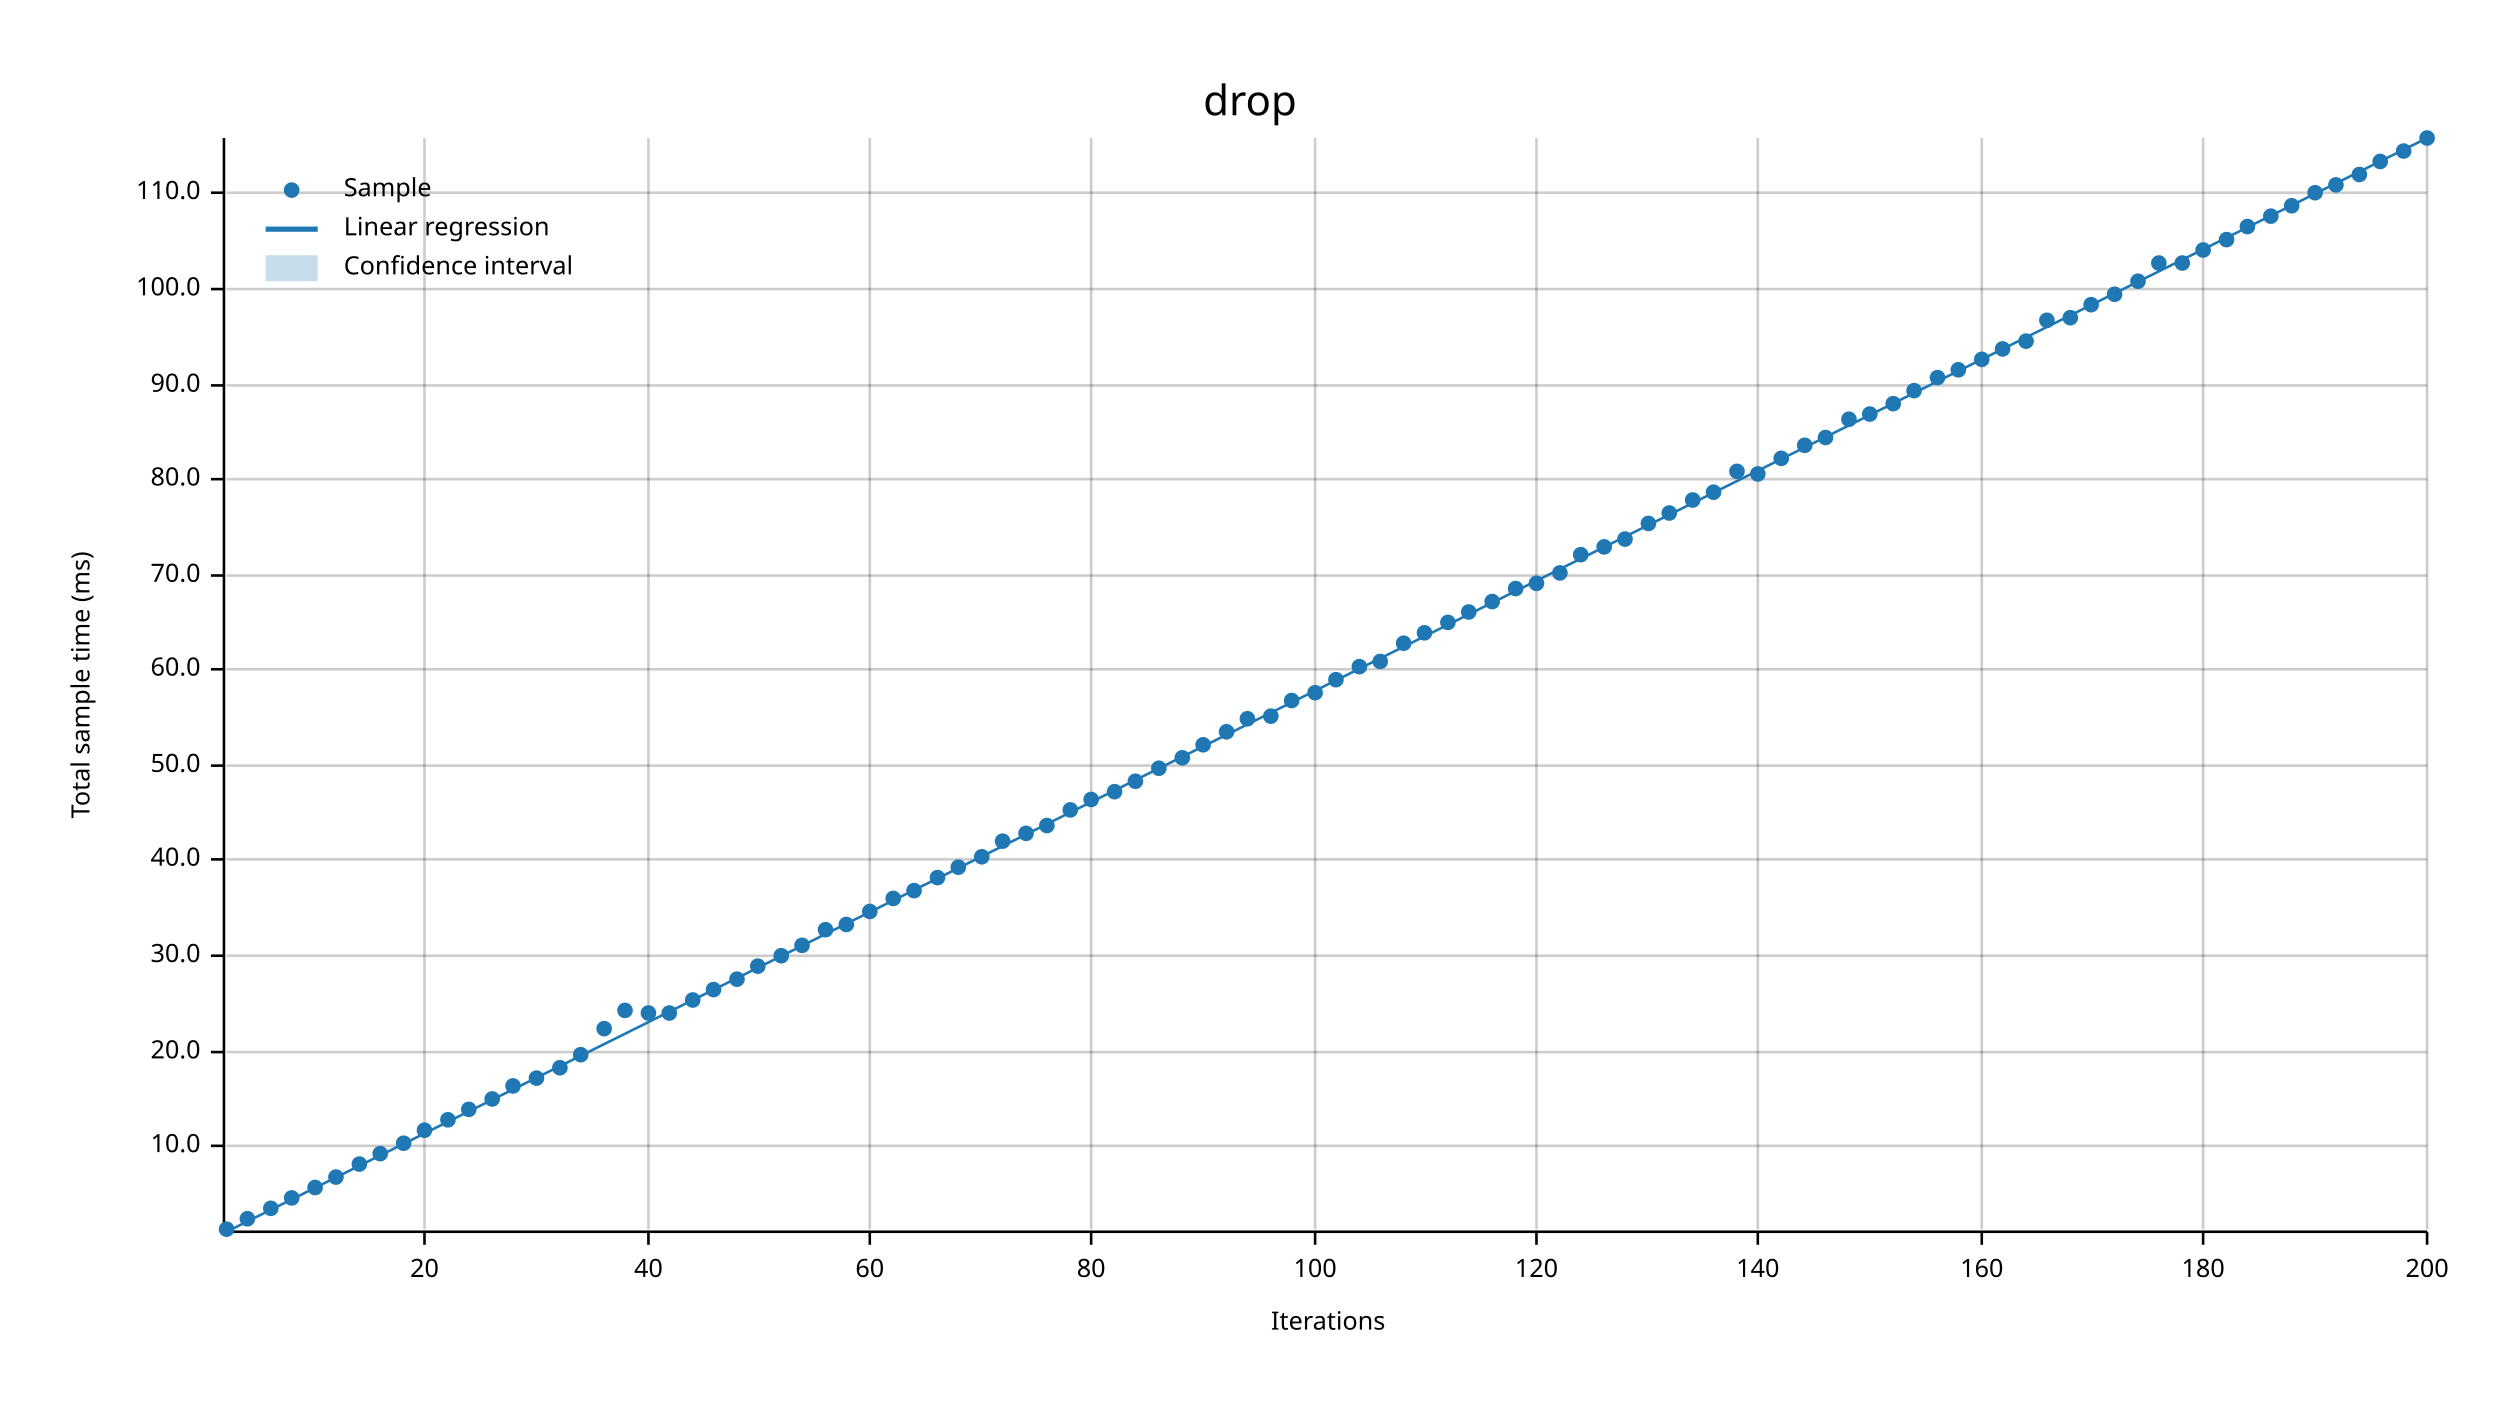
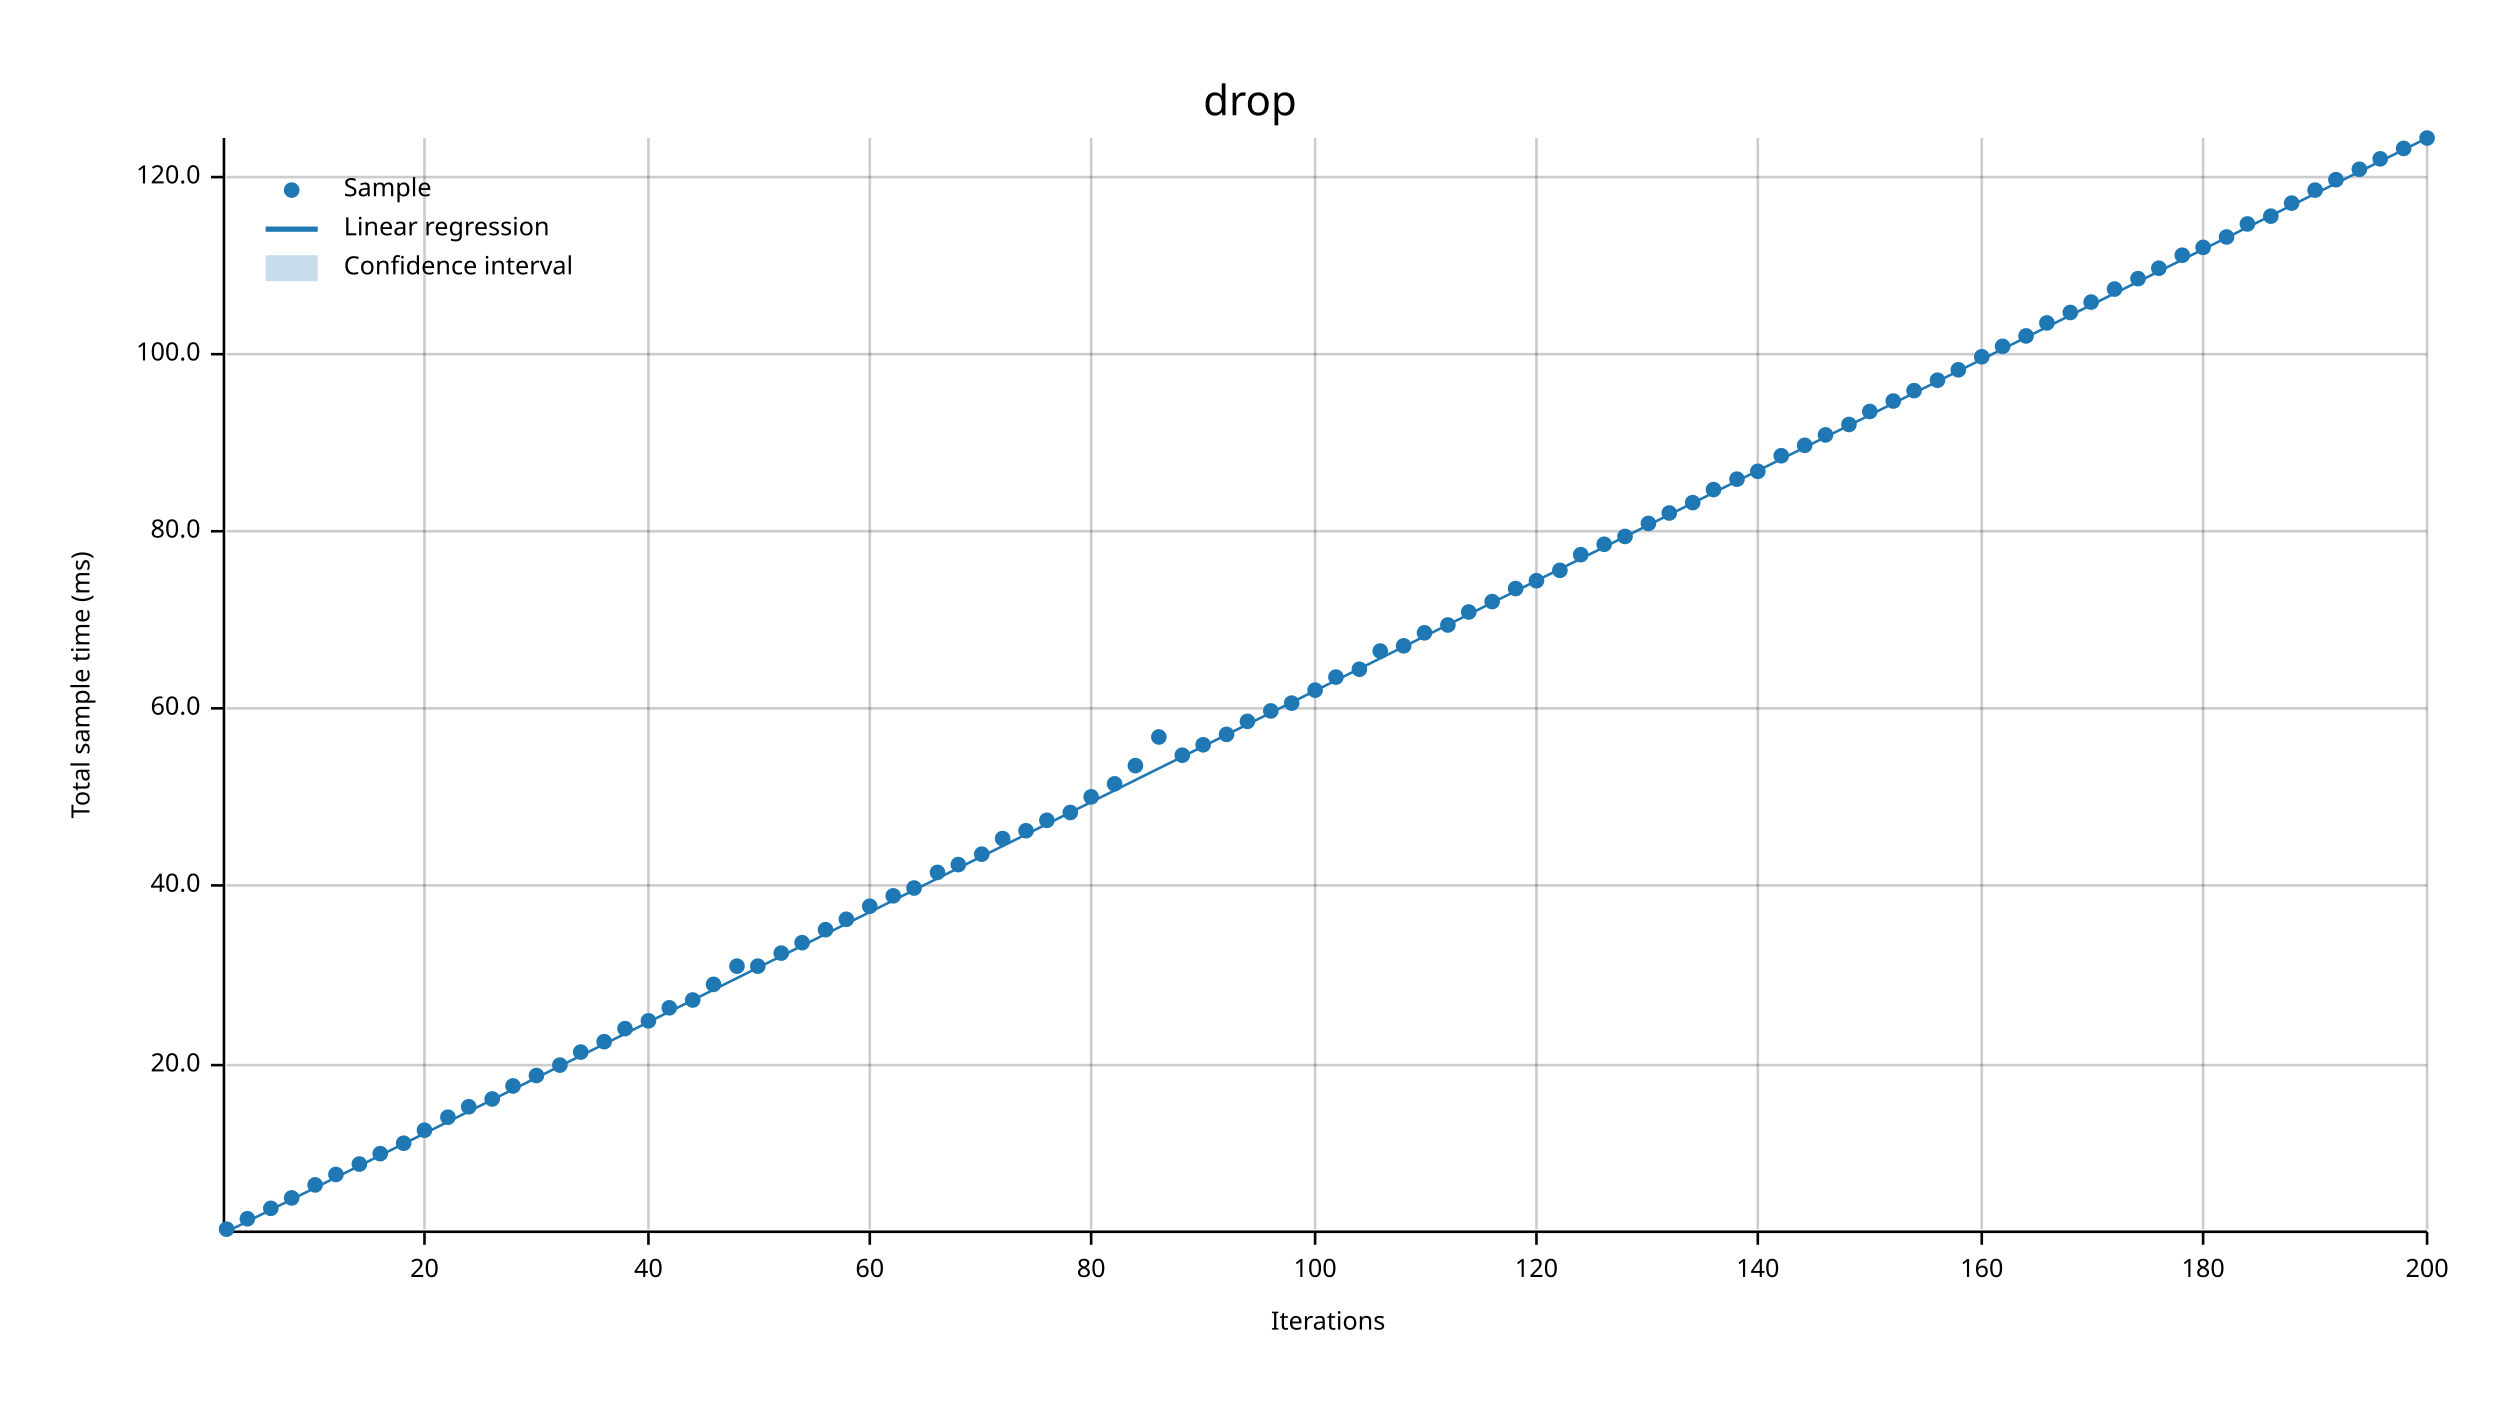
<svg xmlns="http://www.w3.org/2000/svg" width="960" height="540" viewBox="0 0 960 540">
  <text x="480" y="32" dy="0.76em" text-anchor="middle" font-family="sans-serif" font-size="16.129" opacity="1" fill="#000000">
drop
</text>
  <text x="27" y="263" dy="0.76em" text-anchor="middle" font-family="sans-serif" font-size="9.677" opacity="1" fill="#000000" transform="rotate(270, 27, 263)">
Total sample time (ms)
</text>
  <text x="510" y="513" dy="-0.5ex" text-anchor="middle" font-family="sans-serif" font-size="9.677" opacity="1" fill="#000000">
Iterations
</text>
  <line opacity="0.2" stroke="#000000" stroke-width="1" x1="163" y1="472" x2="163" y2="53" />
  <line opacity="0.2" stroke="#000000" stroke-width="1" x1="249" y1="472" x2="249" y2="53" />
  <line opacity="0.2" stroke="#000000" stroke-width="1" x1="334" y1="472" x2="334" y2="53" />
  <line opacity="0.2" stroke="#000000" stroke-width="1" x1="419" y1="472" x2="419" y2="53" />
  <line opacity="0.2" stroke="#000000" stroke-width="1" x1="505" y1="472" x2="505" y2="53" />
  <line opacity="0.2" stroke="#000000" stroke-width="1" x1="590" y1="472" x2="590" y2="53" />
  <line opacity="0.2" stroke="#000000" stroke-width="1" x1="675" y1="472" x2="675" y2="53" />
  <line opacity="0.2" stroke="#000000" stroke-width="1" x1="761" y1="472" x2="761" y2="53" />
  <line opacity="0.2" stroke="#000000" stroke-width="1" x1="846" y1="472" x2="846" y2="53" />
  <line opacity="0.2" stroke="#000000" stroke-width="1" x1="932" y1="472" x2="932" y2="53" />
-   <line opacity="0.2" stroke="#000000" stroke-width="1" x1="87" y1="440" x2="932" y2="440" />
-   <line opacity="0.2" stroke="#000000" stroke-width="1" x1="87" y1="404" x2="932" y2="404" />
-   <line opacity="0.2" stroke="#000000" stroke-width="1" x1="87" y1="367" x2="932" y2="367" />
-   <line opacity="0.2" stroke="#000000" stroke-width="1" x1="87" y1="330" x2="932" y2="330" />
-   <line opacity="0.2" stroke="#000000" stroke-width="1" x1="87" y1="294" x2="932" y2="294" />
-   <line opacity="0.2" stroke="#000000" stroke-width="1" x1="87" y1="257" x2="932" y2="257" />
-   <line opacity="0.2" stroke="#000000" stroke-width="1" x1="87" y1="221" x2="932" y2="221" />
-   <line opacity="0.2" stroke="#000000" stroke-width="1" x1="87" y1="184" x2="932" y2="184" />
-   <line opacity="0.2" stroke="#000000" stroke-width="1" x1="87" y1="148" x2="932" y2="148" />
-   <line opacity="0.2" stroke="#000000" stroke-width="1" x1="87" y1="111" x2="932" y2="111" />
-   <line opacity="0.2" stroke="#000000" stroke-width="1" x1="87" y1="74" x2="932" y2="74" />
+   <line opacity="0.2" stroke="#000000" stroke-width="1" x1="87" y1="409" x2="932" y2="409" />
+   <line opacity="0.2" stroke="#000000" stroke-width="1" x1="87" y1="340" x2="932" y2="340" />
+   <line opacity="0.2" stroke="#000000" stroke-width="1" x1="87" y1="272" x2="932" y2="272" />
+   <line opacity="0.2" stroke="#000000" stroke-width="1" x1="87" y1="204" x2="932" y2="204" />
+   <line opacity="0.2" stroke="#000000" stroke-width="1" x1="87" y1="136" x2="932" y2="136" />
+   <line opacity="0.2" stroke="#000000" stroke-width="1" x1="87" y1="68" x2="932" y2="68" />
  <polyline fill="none" opacity="1" stroke="#000000" stroke-width="1" points="86,53 86,472 " />
-   <text x="77" y="440" dy="0.5ex" text-anchor="end" font-family="sans-serif" font-size="9.677" opacity="1" fill="#000000">
- 10.0
- </text>
-   <polyline fill="none" opacity="1" stroke="#000000" stroke-width="1" points="81,440 86,440 " />
-   <text x="77" y="404" dy="0.5ex" text-anchor="end" font-family="sans-serif" font-size="9.677" opacity="1" fill="#000000">
+   <text x="77" y="409" dy="0.5ex" text-anchor="end" font-family="sans-serif" font-size="9.677" opacity="1" fill="#000000">
20.0
</text>
-   <polyline fill="none" opacity="1" stroke="#000000" stroke-width="1" points="81,404 86,404 " />
-   <text x="77" y="367" dy="0.5ex" text-anchor="end" font-family="sans-serif" font-size="9.677" opacity="1" fill="#000000">
- 30.0
- </text>
-   <polyline fill="none" opacity="1" stroke="#000000" stroke-width="1" points="81,367 86,367 " />
-   <text x="77" y="330" dy="0.5ex" text-anchor="end" font-family="sans-serif" font-size="9.677" opacity="1" fill="#000000">
+   <polyline fill="none" opacity="1" stroke="#000000" stroke-width="1" points="81,409 86,409 " />
+   <text x="77" y="340" dy="0.5ex" text-anchor="end" font-family="sans-serif" font-size="9.677" opacity="1" fill="#000000">
40.0
</text>
-   <polyline fill="none" opacity="1" stroke="#000000" stroke-width="1" points="81,330 86,330 " />
-   <text x="77" y="294" dy="0.5ex" text-anchor="end" font-family="sans-serif" font-size="9.677" opacity="1" fill="#000000">
- 50.0
- </text>
-   <polyline fill="none" opacity="1" stroke="#000000" stroke-width="1" points="81,294 86,294 " />
-   <text x="77" y="257" dy="0.5ex" text-anchor="end" font-family="sans-serif" font-size="9.677" opacity="1" fill="#000000">
+   <polyline fill="none" opacity="1" stroke="#000000" stroke-width="1" points="81,340 86,340 " />
+   <text x="77" y="272" dy="0.5ex" text-anchor="end" font-family="sans-serif" font-size="9.677" opacity="1" fill="#000000">
60.0
</text>
-   <polyline fill="none" opacity="1" stroke="#000000" stroke-width="1" points="81,257 86,257 " />
-   <text x="77" y="221" dy="0.5ex" text-anchor="end" font-family="sans-serif" font-size="9.677" opacity="1" fill="#000000">
- 70.0
- </text>
-   <polyline fill="none" opacity="1" stroke="#000000" stroke-width="1" points="81,221 86,221 " />
-   <text x="77" y="184" dy="0.5ex" text-anchor="end" font-family="sans-serif" font-size="9.677" opacity="1" fill="#000000">
+   <polyline fill="none" opacity="1" stroke="#000000" stroke-width="1" points="81,272 86,272 " />
+   <text x="77" y="204" dy="0.5ex" text-anchor="end" font-family="sans-serif" font-size="9.677" opacity="1" fill="#000000">
80.0
</text>
-   <polyline fill="none" opacity="1" stroke="#000000" stroke-width="1" points="81,184 86,184 " />
-   <text x="77" y="148" dy="0.5ex" text-anchor="end" font-family="sans-serif" font-size="9.677" opacity="1" fill="#000000">
- 90.0
- </text>
-   <polyline fill="none" opacity="1" stroke="#000000" stroke-width="1" points="81,148 86,148 " />
-   <text x="77" y="111" dy="0.5ex" text-anchor="end" font-family="sans-serif" font-size="9.677" opacity="1" fill="#000000">
+   <polyline fill="none" opacity="1" stroke="#000000" stroke-width="1" points="81,204 86,204 " />
+   <text x="77" y="136" dy="0.5ex" text-anchor="end" font-family="sans-serif" font-size="9.677" opacity="1" fill="#000000">
100.0
</text>
-   <polyline fill="none" opacity="1" stroke="#000000" stroke-width="1" points="81,111 86,111 " />
-   <text x="77" y="74" dy="0.5ex" text-anchor="end" font-family="sans-serif" font-size="9.677" opacity="1" fill="#000000">
- 110.0
- </text>
-   <polyline fill="none" opacity="1" stroke="#000000" stroke-width="1" points="81,74 86,74 " />
+   <polyline fill="none" opacity="1" stroke="#000000" stroke-width="1" points="81,136 86,136 " />
+   <text x="77" y="68" dy="0.5ex" text-anchor="end" font-family="sans-serif" font-size="9.677" opacity="1" fill="#000000">
+ 120.0
+ </text>
+   <polyline fill="none" opacity="1" stroke="#000000" stroke-width="1" points="81,68 86,68 " />
  <polyline fill="none" opacity="1" stroke="#000000" stroke-width="1" points="87,473 932,473 " />
  <text x="163" y="483" dy="0.76em" text-anchor="middle" font-family="sans-serif" font-size="9.677" opacity="1" fill="#000000">
20
</text>
  <polyline fill="none" opacity="1" stroke="#000000" stroke-width="1" points="163,473 163,478 " />
  <text x="249" y="483" dy="0.76em" text-anchor="middle" font-family="sans-serif" font-size="9.677" opacity="1" fill="#000000">
40
</text>
  <polyline fill="none" opacity="1" stroke="#000000" stroke-width="1" points="249,473 249,478 " />
  <text x="334" y="483" dy="0.76em" text-anchor="middle" font-family="sans-serif" font-size="9.677" opacity="1" fill="#000000">
60
</text>
  <polyline fill="none" opacity="1" stroke="#000000" stroke-width="1" points="334,473 334,478 " />
  <text x="419" y="483" dy="0.76em" text-anchor="middle" font-family="sans-serif" font-size="9.677" opacity="1" fill="#000000">
80
</text>
  <polyline fill="none" opacity="1" stroke="#000000" stroke-width="1" points="419,473 419,478 " />
  <text x="505" y="483" dy="0.76em" text-anchor="middle" font-family="sans-serif" font-size="9.677" opacity="1" fill="#000000">
100
</text>
  <polyline fill="none" opacity="1" stroke="#000000" stroke-width="1" points="505,473 505,478 " />
  <text x="590" y="483" dy="0.76em" text-anchor="middle" font-family="sans-serif" font-size="9.677" opacity="1" fill="#000000">
120
</text>
  <polyline fill="none" opacity="1" stroke="#000000" stroke-width="1" points="590,473 590,478 " />
  <text x="675" y="483" dy="0.76em" text-anchor="middle" font-family="sans-serif" font-size="9.677" opacity="1" fill="#000000">
140
</text>
  <polyline fill="none" opacity="1" stroke="#000000" stroke-width="1" points="675,473 675,478 " />
  <text x="761" y="483" dy="0.76em" text-anchor="middle" font-family="sans-serif" font-size="9.677" opacity="1" fill="#000000">
160
</text>
  <polyline fill="none" opacity="1" stroke="#000000" stroke-width="1" points="761,473 761,478 " />
  <text x="846" y="483" dy="0.76em" text-anchor="middle" font-family="sans-serif" font-size="9.677" opacity="1" fill="#000000">
180
</text>
  <polyline fill="none" opacity="1" stroke="#000000" stroke-width="1" points="846,473 846,478 " />
  <text x="932" y="483" dy="0.76em" text-anchor="middle" font-family="sans-serif" font-size="9.677" opacity="1" fill="#000000">
200
</text>
  <polyline fill="none" opacity="1" stroke="#000000" stroke-width="1" points="932,473 932,478 " />
  <circle cx="87" cy="472" r="3" opacity="1" fill="#1F78B4" stroke="none" stroke-width="1" />
  <circle cx="95" cy="468" r="3" opacity="1" fill="#1F78B4" stroke="none" stroke-width="1" />
  <circle cx="104" cy="464" r="3" opacity="1" fill="#1F78B4" stroke="none" stroke-width="1" />
  <circle cx="112" cy="460" r="3" opacity="1" fill="#1F78B4" stroke="none" stroke-width="1" />
-   <circle cx="121" cy="456" r="3" opacity="1" fill="#1F78B4" stroke="none" stroke-width="1" />
-   <circle cx="129" cy="452" r="3" opacity="1" fill="#1F78B4" stroke="none" stroke-width="1" />
+   <circle cx="121" cy="455" r="3" opacity="1" fill="#1F78B4" stroke="none" stroke-width="1" />
+   <circle cx="129" cy="451" r="3" opacity="1" fill="#1F78B4" stroke="none" stroke-width="1" />
  <circle cx="138" cy="447" r="3" opacity="1" fill="#1F78B4" stroke="none" stroke-width="1" />
  <circle cx="146" cy="443" r="3" opacity="1" fill="#1F78B4" stroke="none" stroke-width="1" />
  <circle cx="155" cy="439" r="3" opacity="1" fill="#1F78B4" stroke="none" stroke-width="1" />
  <circle cx="163" cy="434" r="3" opacity="1" fill="#1F78B4" stroke="none" stroke-width="1" />
-   <circle cx="172" cy="430" r="3" opacity="1" fill="#1F78B4" stroke="none" stroke-width="1" />
-   <circle cx="180" cy="426" r="3" opacity="1" fill="#1F78B4" stroke="none" stroke-width="1" />
+   <circle cx="172" cy="429" r="3" opacity="1" fill="#1F78B4" stroke="none" stroke-width="1" />
+   <circle cx="180" cy="425" r="3" opacity="1" fill="#1F78B4" stroke="none" stroke-width="1" />
  <circle cx="189" cy="422" r="3" opacity="1" fill="#1F78B4" stroke="none" stroke-width="1" />
  <circle cx="197" cy="417" r="3" opacity="1" fill="#1F78B4" stroke="none" stroke-width="1" />
-   <circle cx="206" cy="414" r="3" opacity="1" fill="#1F78B4" stroke="none" stroke-width="1" />
-   <circle cx="215" cy="410" r="3" opacity="1" fill="#1F78B4" stroke="none" stroke-width="1" />
-   <circle cx="223" cy="405" r="3" opacity="1" fill="#1F78B4" stroke="none" stroke-width="1" />
-   <circle cx="232" cy="395" r="3" opacity="1" fill="#1F78B4" stroke="none" stroke-width="1" />
-   <circle cx="240" cy="388" r="3" opacity="1" fill="#1F78B4" stroke="none" stroke-width="1" />
-   <circle cx="249" cy="389" r="3" opacity="1" fill="#1F78B4" stroke="none" stroke-width="1" />
-   <circle cx="257" cy="389" r="3" opacity="1" fill="#1F78B4" stroke="none" stroke-width="1" />
+   <circle cx="206" cy="413" r="3" opacity="1" fill="#1F78B4" stroke="none" stroke-width="1" />
+   <circle cx="215" cy="409" r="3" opacity="1" fill="#1F78B4" stroke="none" stroke-width="1" />
+   <circle cx="223" cy="404" r="3" opacity="1" fill="#1F78B4" stroke="none" stroke-width="1" />
+   <circle cx="232" cy="400" r="3" opacity="1" fill="#1F78B4" stroke="none" stroke-width="1" />
+   <circle cx="240" cy="395" r="3" opacity="1" fill="#1F78B4" stroke="none" stroke-width="1" />
+   <circle cx="249" cy="392" r="3" opacity="1" fill="#1F78B4" stroke="none" stroke-width="1" />
+   <circle cx="257" cy="387" r="3" opacity="1" fill="#1F78B4" stroke="none" stroke-width="1" />
  <circle cx="266" cy="384" r="3" opacity="1" fill="#1F78B4" stroke="none" stroke-width="1" />
-   <circle cx="274" cy="380" r="3" opacity="1" fill="#1F78B4" stroke="none" stroke-width="1" />
-   <circle cx="283" cy="376" r="3" opacity="1" fill="#1F78B4" stroke="none" stroke-width="1" />
+   <circle cx="274" cy="378" r="3" opacity="1" fill="#1F78B4" stroke="none" stroke-width="1" />
+   <circle cx="283" cy="371" r="3" opacity="1" fill="#1F78B4" stroke="none" stroke-width="1" />
  <circle cx="291" cy="371" r="3" opacity="1" fill="#1F78B4" stroke="none" stroke-width="1" />
-   <circle cx="300" cy="367" r="3" opacity="1" fill="#1F78B4" stroke="none" stroke-width="1" />
-   <circle cx="308" cy="363" r="3" opacity="1" fill="#1F78B4" stroke="none" stroke-width="1" />
+   <circle cx="300" cy="366" r="3" opacity="1" fill="#1F78B4" stroke="none" stroke-width="1" />
+   <circle cx="308" cy="362" r="3" opacity="1" fill="#1F78B4" stroke="none" stroke-width="1" />
  <circle cx="317" cy="357" r="3" opacity="1" fill="#1F78B4" stroke="none" stroke-width="1" />
-   <circle cx="325" cy="355" r="3" opacity="1" fill="#1F78B4" stroke="none" stroke-width="1" />
-   <circle cx="334" cy="350" r="3" opacity="1" fill="#1F78B4" stroke="none" stroke-width="1" />
-   <circle cx="343" cy="345" r="3" opacity="1" fill="#1F78B4" stroke="none" stroke-width="1" />
-   <circle cx="351" cy="342" r="3" opacity="1" fill="#1F78B4" stroke="none" stroke-width="1" />
-   <circle cx="360" cy="337" r="3" opacity="1" fill="#1F78B4" stroke="none" stroke-width="1" />
-   <circle cx="368" cy="333" r="3" opacity="1" fill="#1F78B4" stroke="none" stroke-width="1" />
-   <circle cx="377" cy="329" r="3" opacity="1" fill="#1F78B4" stroke="none" stroke-width="1" />
-   <circle cx="385" cy="323" r="3" opacity="1" fill="#1F78B4" stroke="none" stroke-width="1" />
-   <circle cx="394" cy="320" r="3" opacity="1" fill="#1F78B4" stroke="none" stroke-width="1" />
-   <circle cx="402" cy="317" r="3" opacity="1" fill="#1F78B4" stroke="none" stroke-width="1" />
-   <circle cx="411" cy="311" r="3" opacity="1" fill="#1F78B4" stroke="none" stroke-width="1" />
-   <circle cx="419" cy="307" r="3" opacity="1" fill="#1F78B4" stroke="none" stroke-width="1" />
-   <circle cx="428" cy="304" r="3" opacity="1" fill="#1F78B4" stroke="none" stroke-width="1" />
-   <circle cx="436" cy="300" r="3" opacity="1" fill="#1F78B4" stroke="none" stroke-width="1" />
-   <circle cx="445" cy="295" r="3" opacity="1" fill="#1F78B4" stroke="none" stroke-width="1" />
-   <circle cx="454" cy="291" r="3" opacity="1" fill="#1F78B4" stroke="none" stroke-width="1" />
+   <circle cx="325" cy="353" r="3" opacity="1" fill="#1F78B4" stroke="none" stroke-width="1" />
+   <circle cx="334" cy="348" r="3" opacity="1" fill="#1F78B4" stroke="none" stroke-width="1" />
+   <circle cx="343" cy="344" r="3" opacity="1" fill="#1F78B4" stroke="none" stroke-width="1" />
+   <circle cx="351" cy="341" r="3" opacity="1" fill="#1F78B4" stroke="none" stroke-width="1" />
+   <circle cx="360" cy="335" r="3" opacity="1" fill="#1F78B4" stroke="none" stroke-width="1" />
+   <circle cx="368" cy="332" r="3" opacity="1" fill="#1F78B4" stroke="none" stroke-width="1" />
+   <circle cx="377" cy="328" r="3" opacity="1" fill="#1F78B4" stroke="none" stroke-width="1" />
+   <circle cx="385" cy="322" r="3" opacity="1" fill="#1F78B4" stroke="none" stroke-width="1" />
+   <circle cx="394" cy="319" r="3" opacity="1" fill="#1F78B4" stroke="none" stroke-width="1" />
+   <circle cx="402" cy="315" r="3" opacity="1" fill="#1F78B4" stroke="none" stroke-width="1" />
+   <circle cx="411" cy="312" r="3" opacity="1" fill="#1F78B4" stroke="none" stroke-width="1" />
+   <circle cx="419" cy="306" r="3" opacity="1" fill="#1F78B4" stroke="none" stroke-width="1" />
+   <circle cx="428" cy="301" r="3" opacity="1" fill="#1F78B4" stroke="none" stroke-width="1" />
+   <circle cx="436" cy="294" r="3" opacity="1" fill="#1F78B4" stroke="none" stroke-width="1" />
+   <circle cx="445" cy="283" r="3" opacity="1" fill="#1F78B4" stroke="none" stroke-width="1" />
+   <circle cx="454" cy="290" r="3" opacity="1" fill="#1F78B4" stroke="none" stroke-width="1" />
  <circle cx="462" cy="286" r="3" opacity="1" fill="#1F78B4" stroke="none" stroke-width="1" />
-   <circle cx="471" cy="281" r="3" opacity="1" fill="#1F78B4" stroke="none" stroke-width="1" />
-   <circle cx="479" cy="276" r="3" opacity="1" fill="#1F78B4" stroke="none" stroke-width="1" />
-   <circle cx="488" cy="275" r="3" opacity="1" fill="#1F78B4" stroke="none" stroke-width="1" />
-   <circle cx="496" cy="269" r="3" opacity="1" fill="#1F78B4" stroke="none" stroke-width="1" />
-   <circle cx="505" cy="266" r="3" opacity="1" fill="#1F78B4" stroke="none" stroke-width="1" />
-   <circle cx="513" cy="261" r="3" opacity="1" fill="#1F78B4" stroke="none" stroke-width="1" />
-   <circle cx="522" cy="256" r="3" opacity="1" fill="#1F78B4" stroke="none" stroke-width="1" />
-   <circle cx="530" cy="254" r="3" opacity="1" fill="#1F78B4" stroke="none" stroke-width="1" />
-   <circle cx="539" cy="247" r="3" opacity="1" fill="#1F78B4" stroke="none" stroke-width="1" />
+   <circle cx="471" cy="282" r="3" opacity="1" fill="#1F78B4" stroke="none" stroke-width="1" />
+   <circle cx="479" cy="277" r="3" opacity="1" fill="#1F78B4" stroke="none" stroke-width="1" />
+   <circle cx="488" cy="273" r="3" opacity="1" fill="#1F78B4" stroke="none" stroke-width="1" />
+   <circle cx="496" cy="270" r="3" opacity="1" fill="#1F78B4" stroke="none" stroke-width="1" />
+   <circle cx="505" cy="265" r="3" opacity="1" fill="#1F78B4" stroke="none" stroke-width="1" />
+   <circle cx="513" cy="260" r="3" opacity="1" fill="#1F78B4" stroke="none" stroke-width="1" />
+   <circle cx="522" cy="257" r="3" opacity="1" fill="#1F78B4" stroke="none" stroke-width="1" />
+   <circle cx="530" cy="250" r="3" opacity="1" fill="#1F78B4" stroke="none" stroke-width="1" />
+   <circle cx="539" cy="248" r="3" opacity="1" fill="#1F78B4" stroke="none" stroke-width="1" />
  <circle cx="547" cy="243" r="3" opacity="1" fill="#1F78B4" stroke="none" stroke-width="1" />
-   <circle cx="556" cy="239" r="3" opacity="1" fill="#1F78B4" stroke="none" stroke-width="1" />
+   <circle cx="556" cy="240" r="3" opacity="1" fill="#1F78B4" stroke="none" stroke-width="1" />
  <circle cx="564" cy="235" r="3" opacity="1" fill="#1F78B4" stroke="none" stroke-width="1" />
  <circle cx="573" cy="231" r="3" opacity="1" fill="#1F78B4" stroke="none" stroke-width="1" />
  <circle cx="582" cy="226" r="3" opacity="1" fill="#1F78B4" stroke="none" stroke-width="1" />
-   <circle cx="590" cy="224" r="3" opacity="1" fill="#1F78B4" stroke="none" stroke-width="1" />
-   <circle cx="599" cy="220" r="3" opacity="1" fill="#1F78B4" stroke="none" stroke-width="1" />
+   <circle cx="590" cy="223" r="3" opacity="1" fill="#1F78B4" stroke="none" stroke-width="1" />
+   <circle cx="599" cy="219" r="3" opacity="1" fill="#1F78B4" stroke="none" stroke-width="1" />
  <circle cx="607" cy="213" r="3" opacity="1" fill="#1F78B4" stroke="none" stroke-width="1" />
-   <circle cx="616" cy="210" r="3" opacity="1" fill="#1F78B4" stroke="none" stroke-width="1" />
-   <circle cx="624" cy="207" r="3" opacity="1" fill="#1F78B4" stroke="none" stroke-width="1" />
+   <circle cx="616" cy="209" r="3" opacity="1" fill="#1F78B4" stroke="none" stroke-width="1" />
+   <circle cx="624" cy="206" r="3" opacity="1" fill="#1F78B4" stroke="none" stroke-width="1" />
  <circle cx="633" cy="201" r="3" opacity="1" fill="#1F78B4" stroke="none" stroke-width="1" />
  <circle cx="641" cy="197" r="3" opacity="1" fill="#1F78B4" stroke="none" stroke-width="1" />
-   <circle cx="650" cy="192" r="3" opacity="1" fill="#1F78B4" stroke="none" stroke-width="1" />
-   <circle cx="658" cy="189" r="3" opacity="1" fill="#1F78B4" stroke="none" stroke-width="1" />
-   <circle cx="667" cy="181" r="3" opacity="1" fill="#1F78B4" stroke="none" stroke-width="1" />
-   <circle cx="675" cy="182" r="3" opacity="1" fill="#1F78B4" stroke="none" stroke-width="1" />
-   <circle cx="684" cy="176" r="3" opacity="1" fill="#1F78B4" stroke="none" stroke-width="1" />
+   <circle cx="650" cy="193" r="3" opacity="1" fill="#1F78B4" stroke="none" stroke-width="1" />
+   <circle cx="658" cy="188" r="3" opacity="1" fill="#1F78B4" stroke="none" stroke-width="1" />
+   <circle cx="667" cy="184" r="3" opacity="1" fill="#1F78B4" stroke="none" stroke-width="1" />
+   <circle cx="675" cy="181" r="3" opacity="1" fill="#1F78B4" stroke="none" stroke-width="1" />
+   <circle cx="684" cy="175" r="3" opacity="1" fill="#1F78B4" stroke="none" stroke-width="1" />
  <circle cx="693" cy="171" r="3" opacity="1" fill="#1F78B4" stroke="none" stroke-width="1" />
-   <circle cx="701" cy="168" r="3" opacity="1" fill="#1F78B4" stroke="none" stroke-width="1" />
-   <circle cx="710" cy="161" r="3" opacity="1" fill="#1F78B4" stroke="none" stroke-width="1" />
-   <circle cx="718" cy="159" r="3" opacity="1" fill="#1F78B4" stroke="none" stroke-width="1" />
-   <circle cx="727" cy="155" r="3" opacity="1" fill="#1F78B4" stroke="none" stroke-width="1" />
+   <circle cx="701" cy="167" r="3" opacity="1" fill="#1F78B4" stroke="none" stroke-width="1" />
+   <circle cx="710" cy="163" r="3" opacity="1" fill="#1F78B4" stroke="none" stroke-width="1" />
+   <circle cx="718" cy="158" r="3" opacity="1" fill="#1F78B4" stroke="none" stroke-width="1" />
+   <circle cx="727" cy="154" r="3" opacity="1" fill="#1F78B4" stroke="none" stroke-width="1" />
  <circle cx="735" cy="150" r="3" opacity="1" fill="#1F78B4" stroke="none" stroke-width="1" />
-   <circle cx="744" cy="145" r="3" opacity="1" fill="#1F78B4" stroke="none" stroke-width="1" />
+   <circle cx="744" cy="146" r="3" opacity="1" fill="#1F78B4" stroke="none" stroke-width="1" />
  <circle cx="752" cy="142" r="3" opacity="1" fill="#1F78B4" stroke="none" stroke-width="1" />
-   <circle cx="761" cy="138" r="3" opacity="1" fill="#1F78B4" stroke="none" stroke-width="1" />
-   <circle cx="769" cy="134" r="3" opacity="1" fill="#1F78B4" stroke="none" stroke-width="1" />
-   <circle cx="778" cy="131" r="3" opacity="1" fill="#1F78B4" stroke="none" stroke-width="1" />
-   <circle cx="786" cy="123" r="3" opacity="1" fill="#1F78B4" stroke="none" stroke-width="1" />
-   <circle cx="795" cy="122" r="3" opacity="1" fill="#1F78B4" stroke="none" stroke-width="1" />
-   <circle cx="803" cy="117" r="3" opacity="1" fill="#1F78B4" stroke="none" stroke-width="1" />
-   <circle cx="812" cy="113" r="3" opacity="1" fill="#1F78B4" stroke="none" stroke-width="1" />
-   <circle cx="821" cy="108" r="3" opacity="1" fill="#1F78B4" stroke="none" stroke-width="1" />
-   <circle cx="829" cy="101" r="3" opacity="1" fill="#1F78B4" stroke="none" stroke-width="1" />
-   <circle cx="838" cy="101" r="3" opacity="1" fill="#1F78B4" stroke="none" stroke-width="1" />
-   <circle cx="846" cy="96" r="3" opacity="1" fill="#1F78B4" stroke="none" stroke-width="1" />
-   <circle cx="855" cy="92" r="3" opacity="1" fill="#1F78B4" stroke="none" stroke-width="1" />
-   <circle cx="863" cy="87" r="3" opacity="1" fill="#1F78B4" stroke="none" stroke-width="1" />
+   <circle cx="761" cy="137" r="3" opacity="1" fill="#1F78B4" stroke="none" stroke-width="1" />
+   <circle cx="769" cy="133" r="3" opacity="1" fill="#1F78B4" stroke="none" stroke-width="1" />
+   <circle cx="778" cy="129" r="3" opacity="1" fill="#1F78B4" stroke="none" stroke-width="1" />
+   <circle cx="786" cy="124" r="3" opacity="1" fill="#1F78B4" stroke="none" stroke-width="1" />
+   <circle cx="795" cy="120" r="3" opacity="1" fill="#1F78B4" stroke="none" stroke-width="1" />
+   <circle cx="803" cy="116" r="3" opacity="1" fill="#1F78B4" stroke="none" stroke-width="1" />
+   <circle cx="812" cy="111" r="3" opacity="1" fill="#1F78B4" stroke="none" stroke-width="1" />
+   <circle cx="821" cy="107" r="3" opacity="1" fill="#1F78B4" stroke="none" stroke-width="1" />
+   <circle cx="829" cy="103" r="3" opacity="1" fill="#1F78B4" stroke="none" stroke-width="1" />
+   <circle cx="838" cy="98" r="3" opacity="1" fill="#1F78B4" stroke="none" stroke-width="1" />
+   <circle cx="846" cy="95" r="3" opacity="1" fill="#1F78B4" stroke="none" stroke-width="1" />
+   <circle cx="855" cy="91" r="3" opacity="1" fill="#1F78B4" stroke="none" stroke-width="1" />
+   <circle cx="863" cy="86" r="3" opacity="1" fill="#1F78B4" stroke="none" stroke-width="1" />
  <circle cx="872" cy="83" r="3" opacity="1" fill="#1F78B4" stroke="none" stroke-width="1" />
-   <circle cx="880" cy="79" r="3" opacity="1" fill="#1F78B4" stroke="none" stroke-width="1" />
-   <circle cx="889" cy="74" r="3" opacity="1" fill="#1F78B4" stroke="none" stroke-width="1" />
-   <circle cx="897" cy="71" r="3" opacity="1" fill="#1F78B4" stroke="none" stroke-width="1" />
-   <circle cx="906" cy="67" r="3" opacity="1" fill="#1F78B4" stroke="none" stroke-width="1" />
-   <circle cx="914" cy="62" r="3" opacity="1" fill="#1F78B4" stroke="none" stroke-width="1" />
-   <circle cx="923" cy="58" r="3" opacity="1" fill="#1F78B4" stroke="none" stroke-width="1" />
+   <circle cx="880" cy="78" r="3" opacity="1" fill="#1F78B4" stroke="none" stroke-width="1" />
+   <circle cx="889" cy="73" r="3" opacity="1" fill="#1F78B4" stroke="none" stroke-width="1" />
+   <circle cx="897" cy="69" r="3" opacity="1" fill="#1F78B4" stroke="none" stroke-width="1" />
+   <circle cx="906" cy="65" r="3" opacity="1" fill="#1F78B4" stroke="none" stroke-width="1" />
+   <circle cx="914" cy="61" r="3" opacity="1" fill="#1F78B4" stroke="none" stroke-width="1" />
+   <circle cx="923" cy="57" r="3" opacity="1" fill="#1F78B4" stroke="none" stroke-width="1" />
  <circle cx="932" cy="53" r="3" opacity="1" fill="#1F78B4" stroke="none" stroke-width="1" />
  <polyline fill="none" opacity="1" stroke="#1F78B4" stroke-width="1" points="87,473 932,53 " />
  <polygon opacity="0.25" fill="#1F78B4" points="87,473 932,53 932,53 " />
  <text x="132" y="68" dy="0.76em" text-anchor="start" font-family="sans-serif" font-size="9.677" opacity="1" fill="#000000">
Sample
</text>
  <text x="132" y="83" dy="0.76em" text-anchor="start" font-family="sans-serif" font-size="9.677" opacity="1" fill="#000000">
Linear regression
</text>
  <text x="132" y="98" dy="0.76em" text-anchor="start" font-family="sans-serif" font-size="9.677" opacity="1" fill="#000000">
Confidence interval
</text>
  <circle cx="112" cy="73" r="3" opacity="1" fill="#1F78B4" stroke="none" stroke-width="1" />
  <polyline fill="none" opacity="1" stroke="#1F78B4" stroke-width="2" points="102,88 122,88 " />
  <rect x="102" y="98" width="20" height="10" opacity="0.25" fill="#1F78B4" stroke="none" />
</svg>
